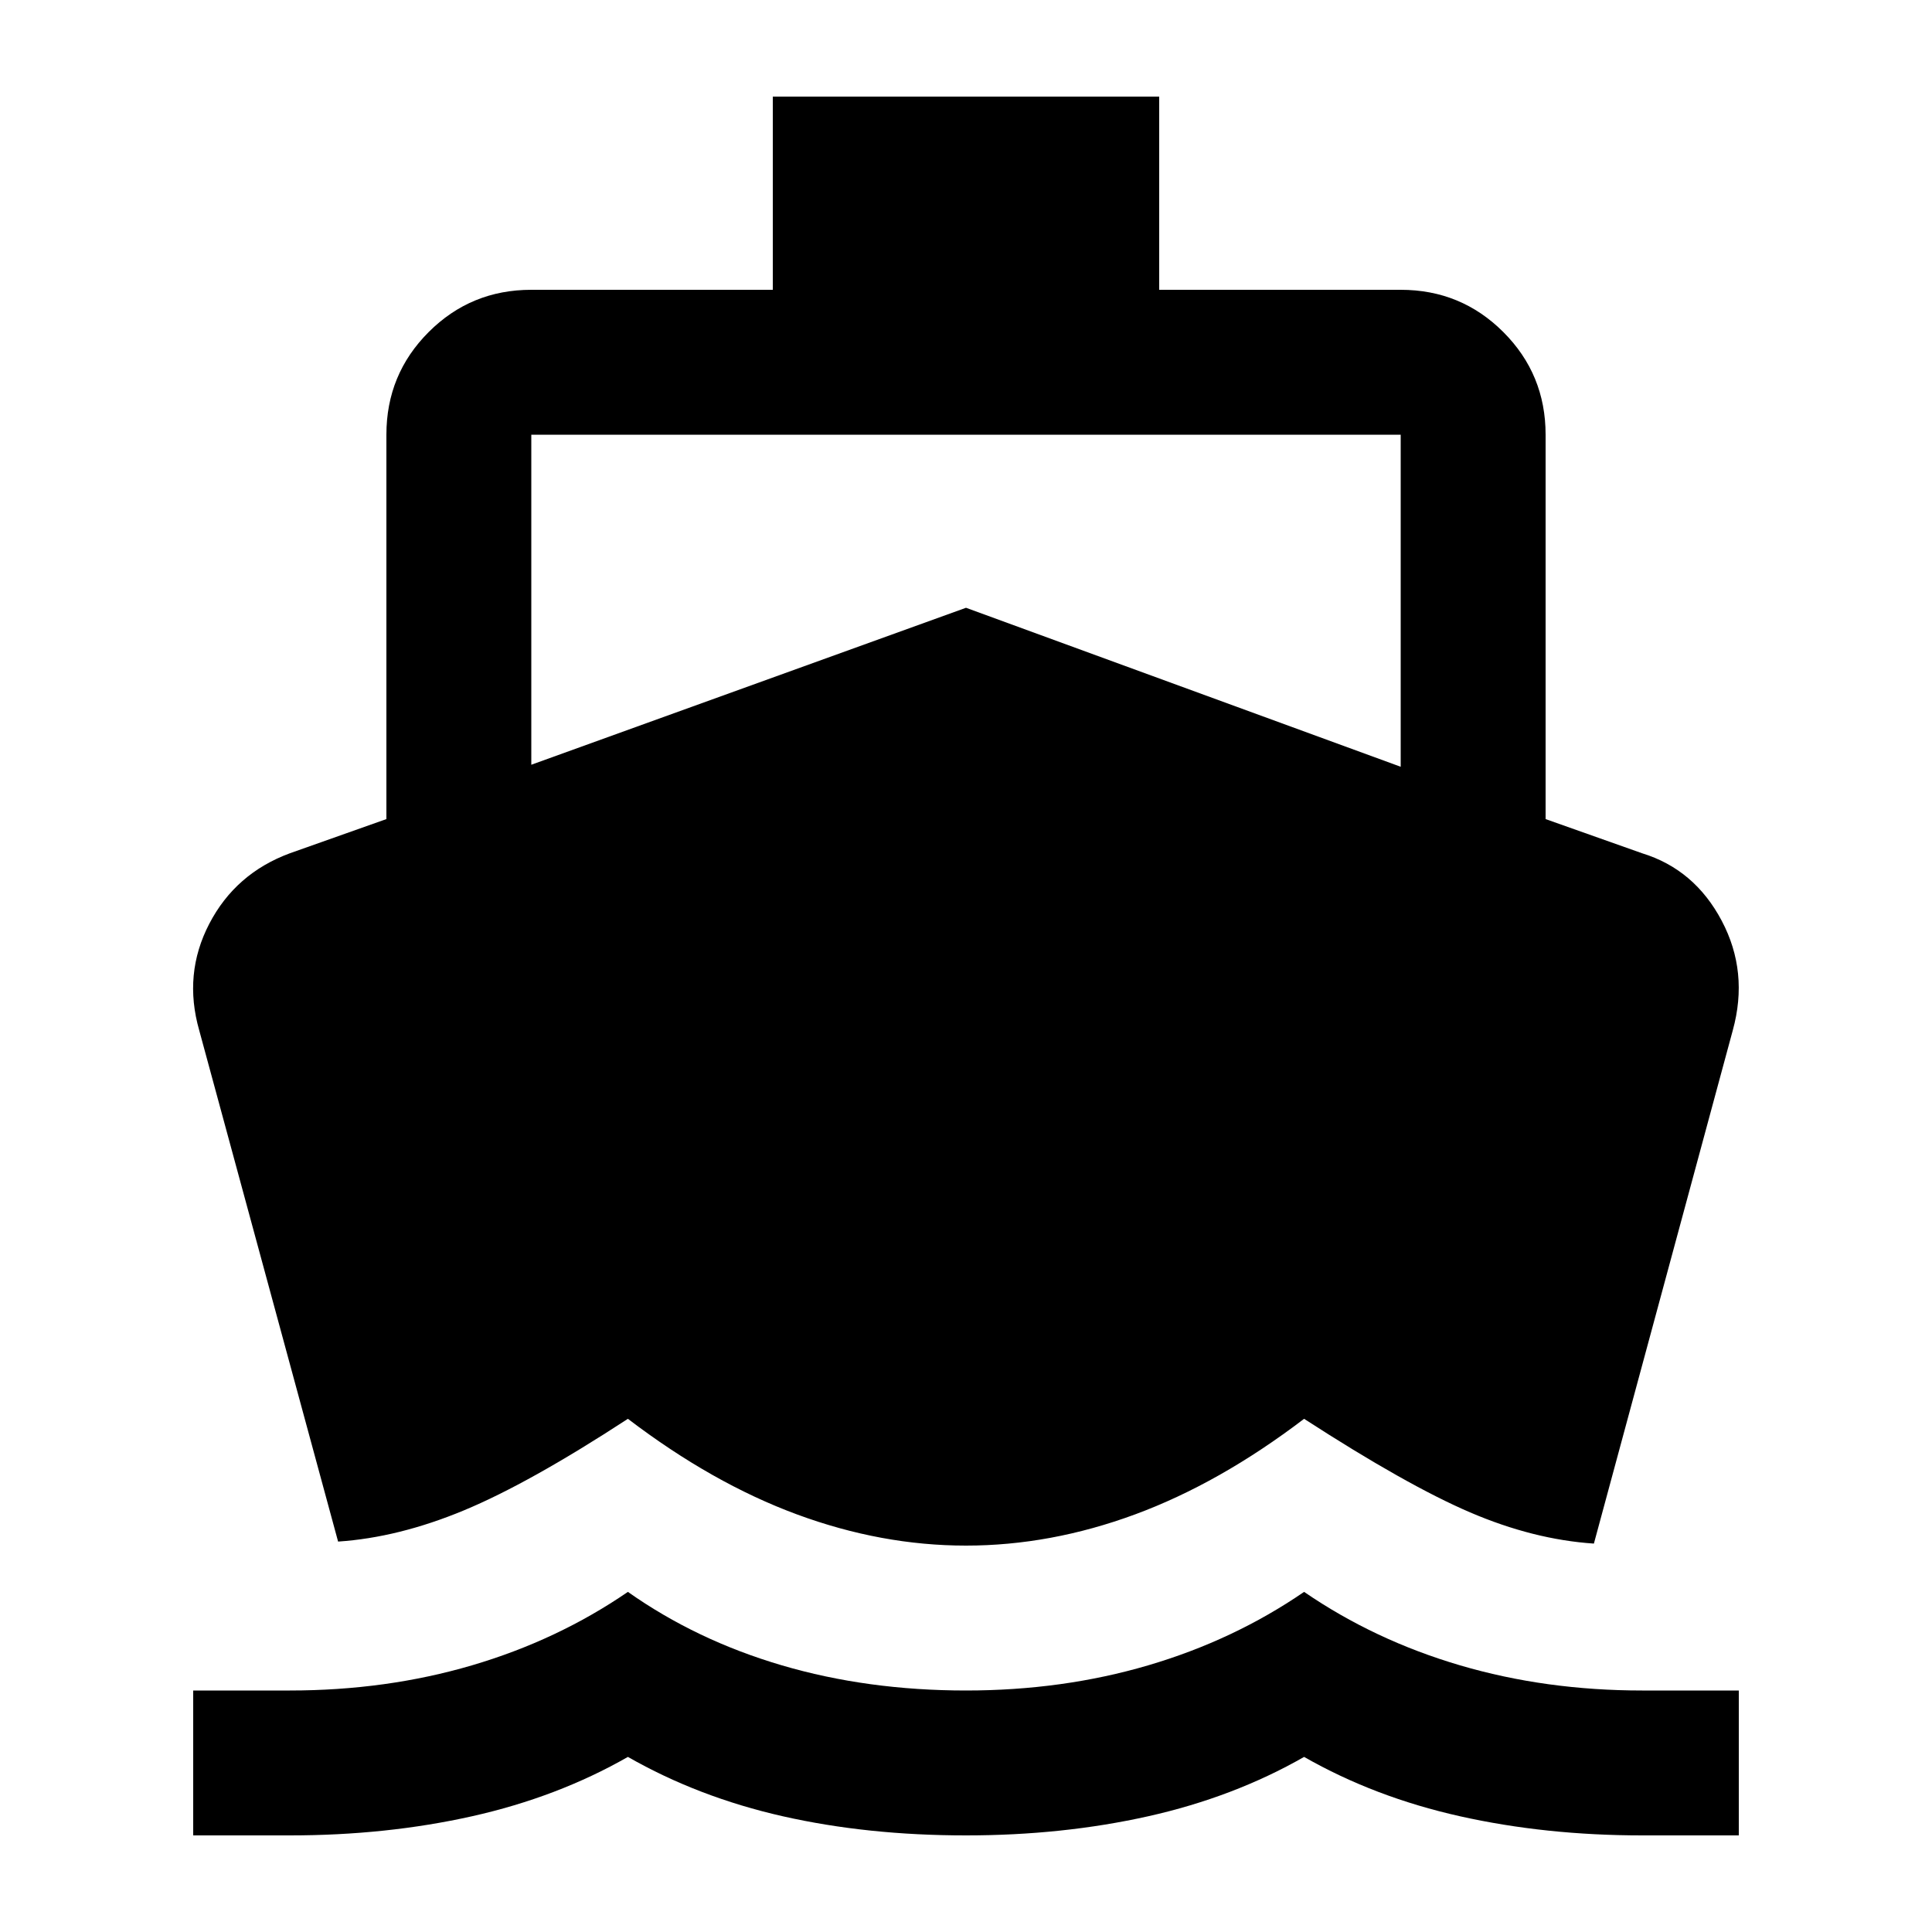
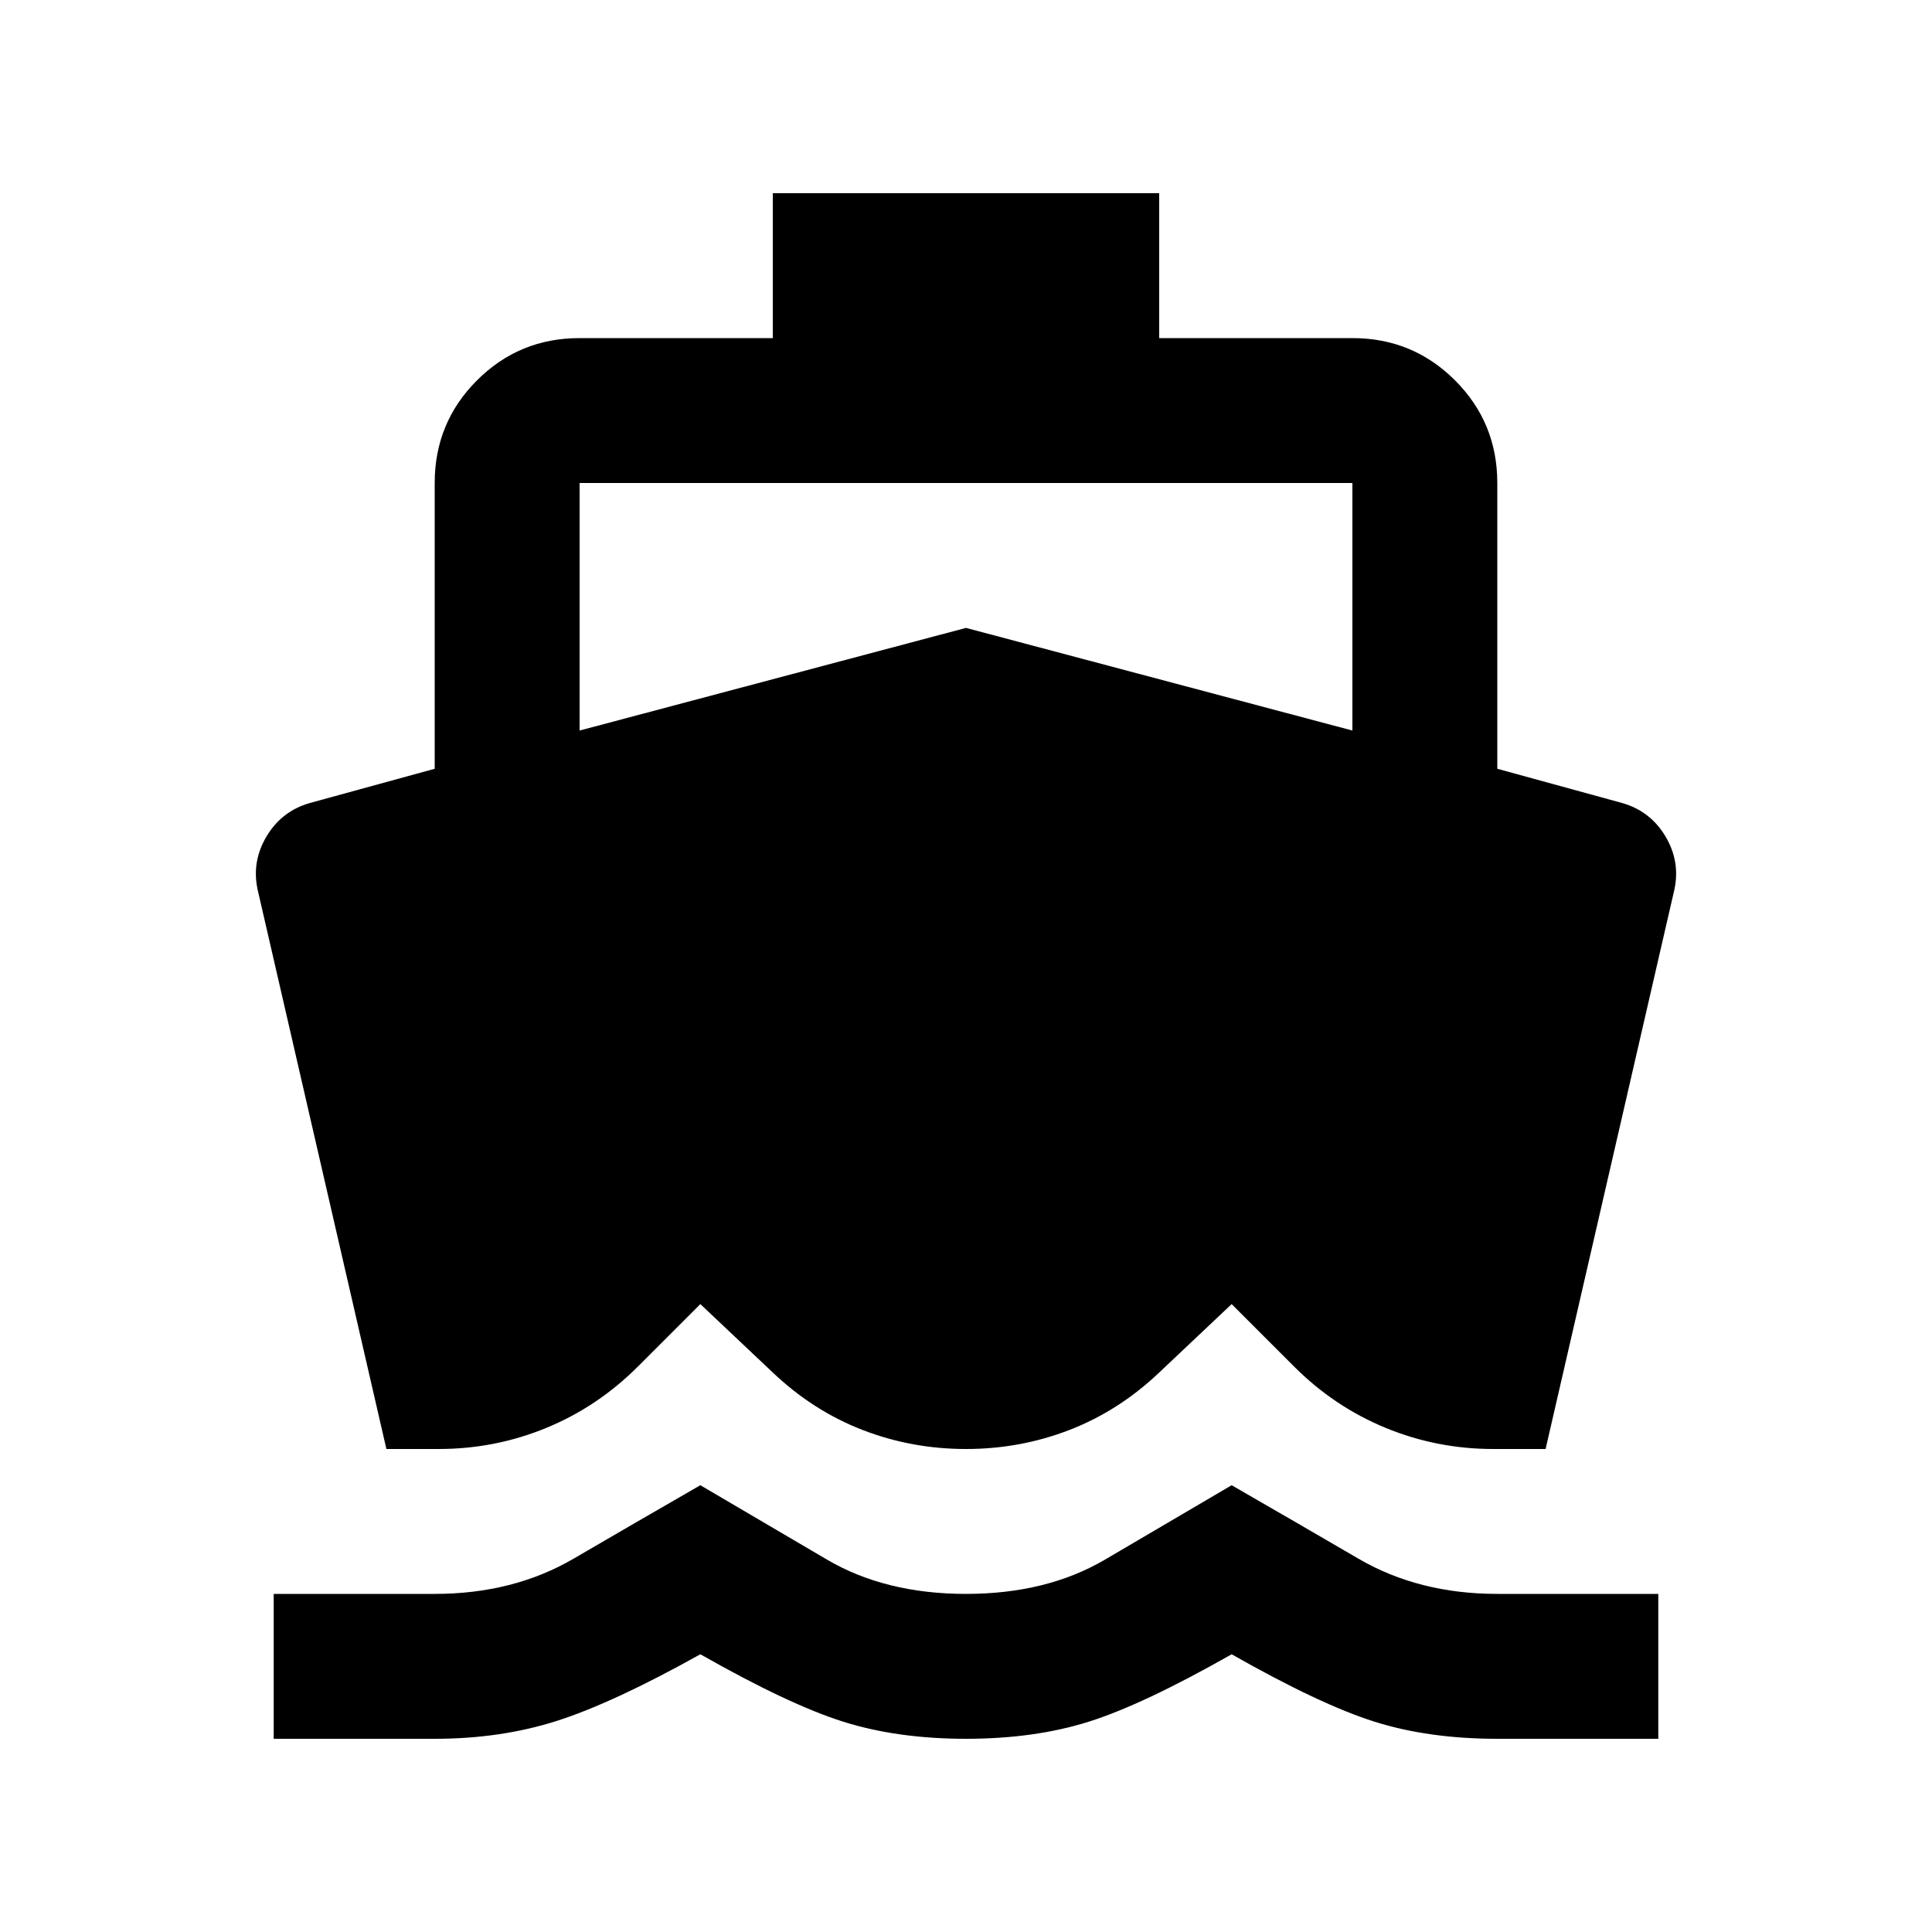
<svg xmlns="http://www.w3.org/2000/svg" height="20" viewBox="0 -960 960 960" width="20">
-   <path d="M168-194 99-448q-8-28 5-53t40-35l48-17v-191q0-30 21-51t51-21h120v-96h192v96h120q30 0 51 21t21 51v191l48 17q26 8 39.5 33.5T861-448l-69 255q-30-2-61.5-15.5T648-255q-42 32-84 47.5T480-192q-42 0-84-15.5T312-255q-49 32-81.5 45.5T168-194ZM96-48v-72h48q48 0 90.5-12.5T312-169q34 24 76.5 36.5T480-120q48 0 90.5-12.5T648-169q35 24 77.5 36.5T816-120h48v72h-48q-48 0-90.5-9.5T648-87q-35 20-77.5 29.5T480-48q-49 0-91-9.5T312-87q-35 20-77.5 29.5T144-48H96Zm168-532 216-78 216 79v-165H264v164Z" />
+   <path d="M216-96h-80v-72h80q39 0 69-17.5t63-36.5q34 20 63 37t69 17q40 0 69-17t63-37q33 19 63 36.5t69 17.5h80v72h-80q-34 0-61-8.5T612-138q-44 25-71 33.5T480-96q-34 0-61-8.5T348-138q-43 24-71 33t-61 9Zm264-144q-27 0-51.5-9.5T384-278l-36-34-31 31q-20 20-45.5 30.5T218-240h-26l-64-278q-3-14 4.5-26.5T154-561l62-17v-142q0-30 21-51t51-21h96v-72h192v72h96q30 0 51 21t21 51v142l62 17q14 4 21.5 16.5T832-518l-64 278h-26q-28 0-53.5-10.5T643-281l-31-31-36 34q-20 19-44.5 28.5T480-240ZM288-597l192-51 192 51v-123H288v123Z" />
</svg>
